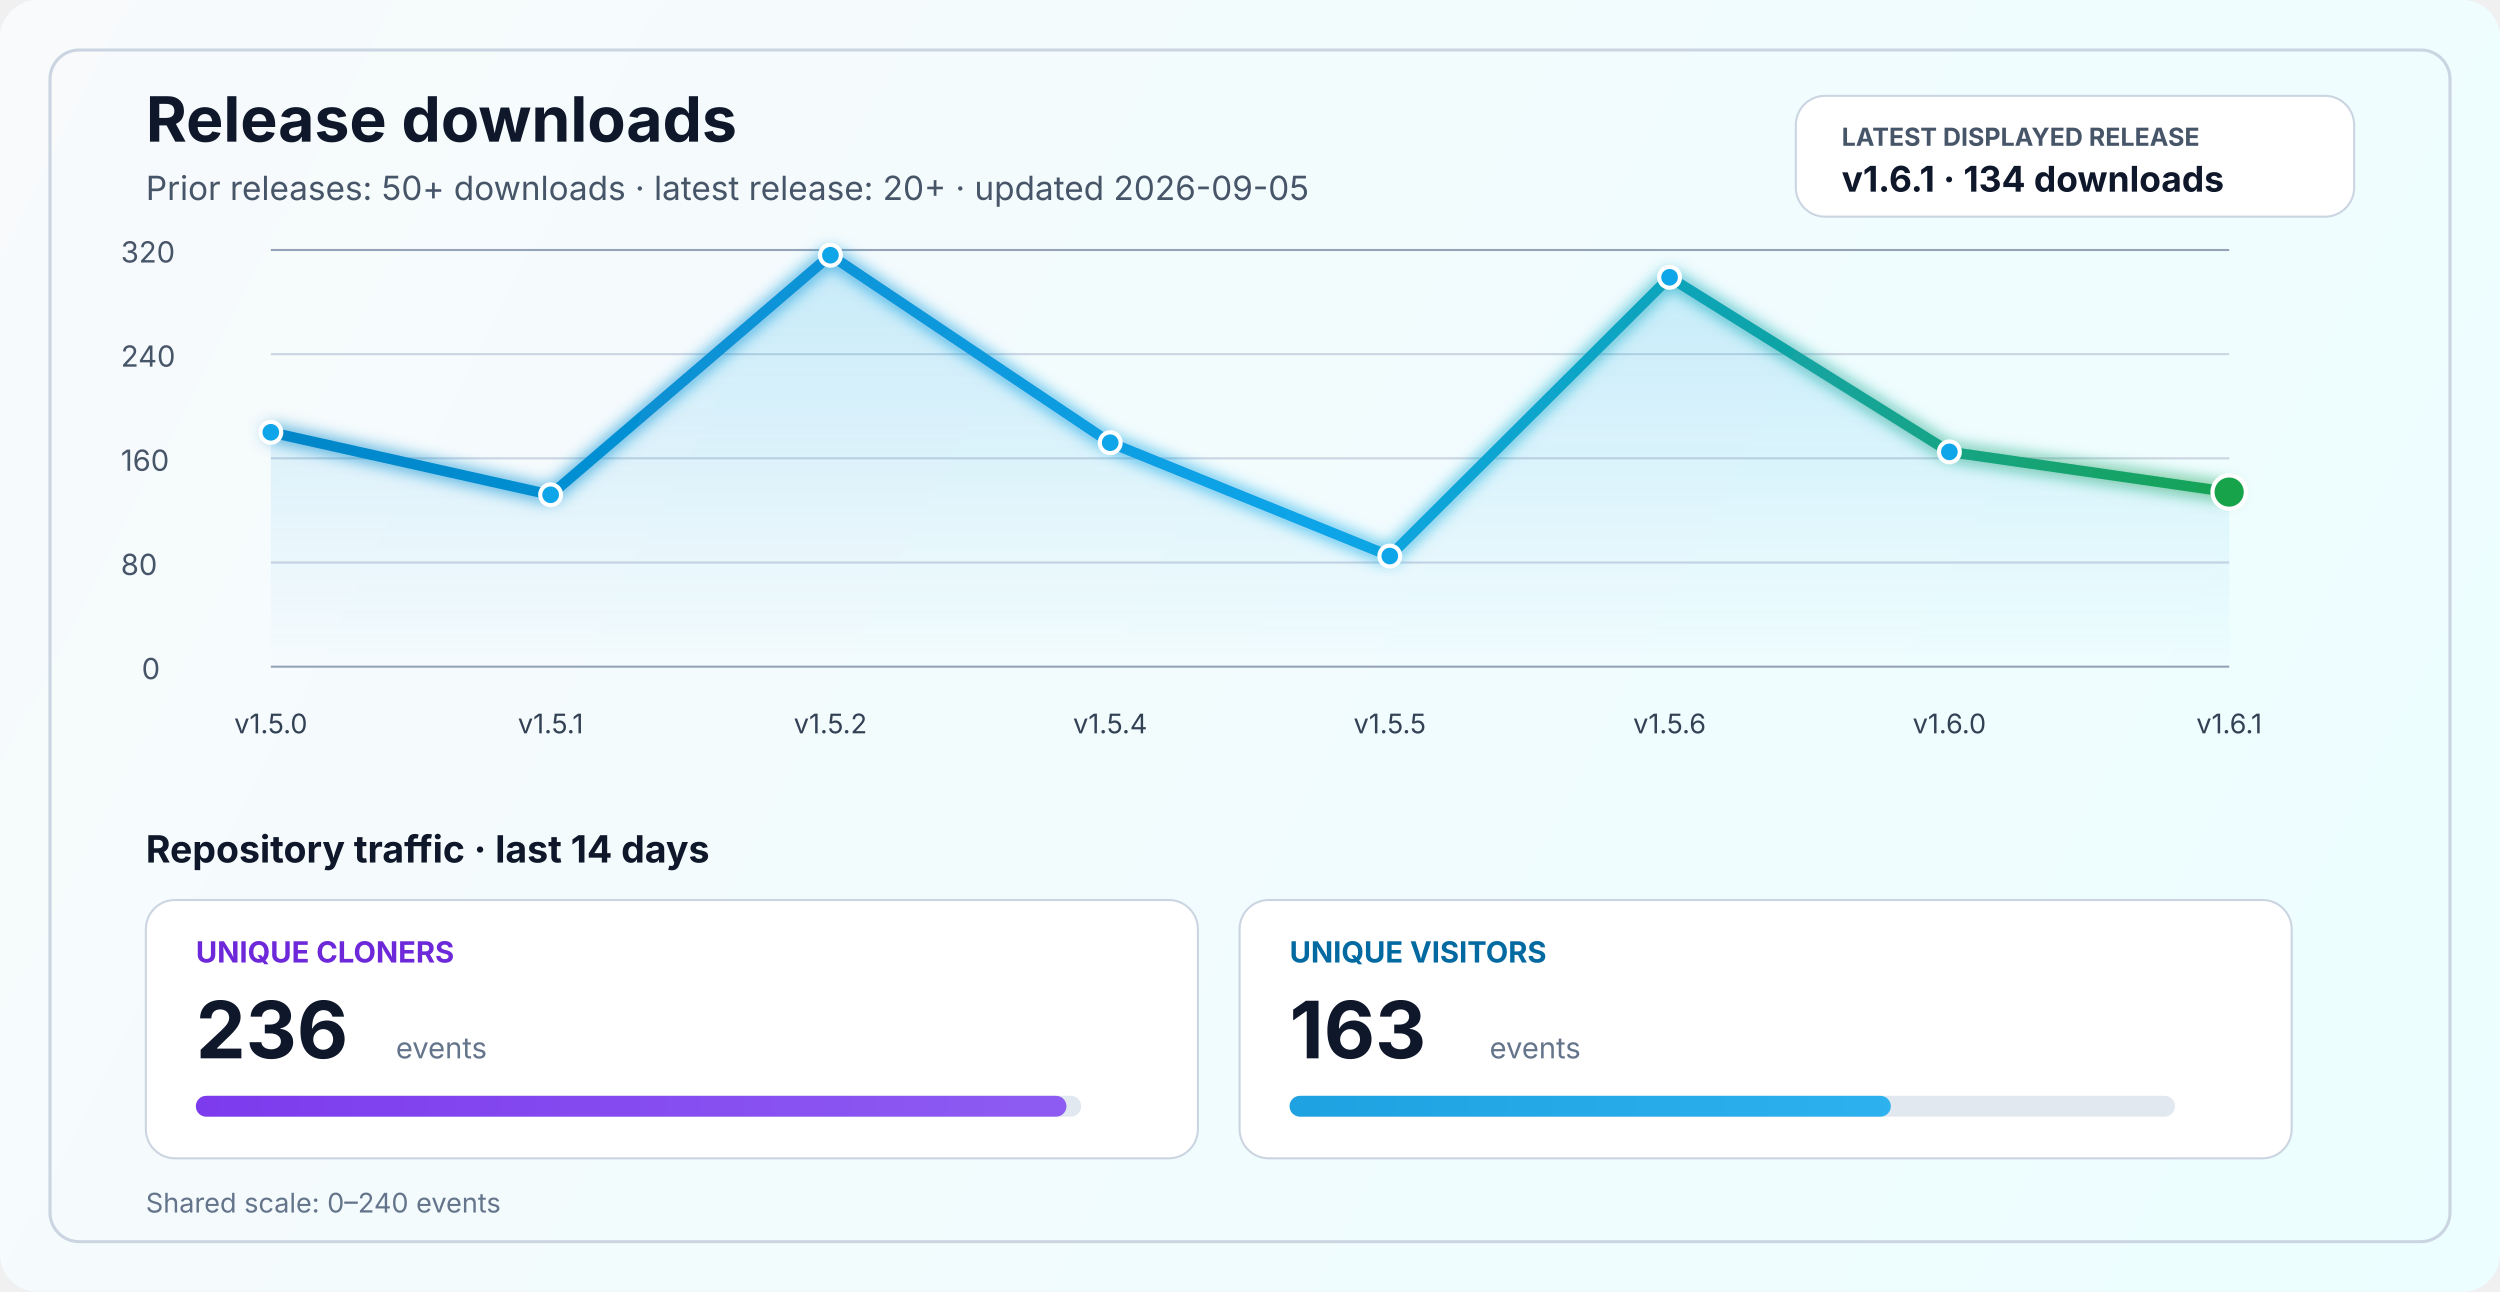
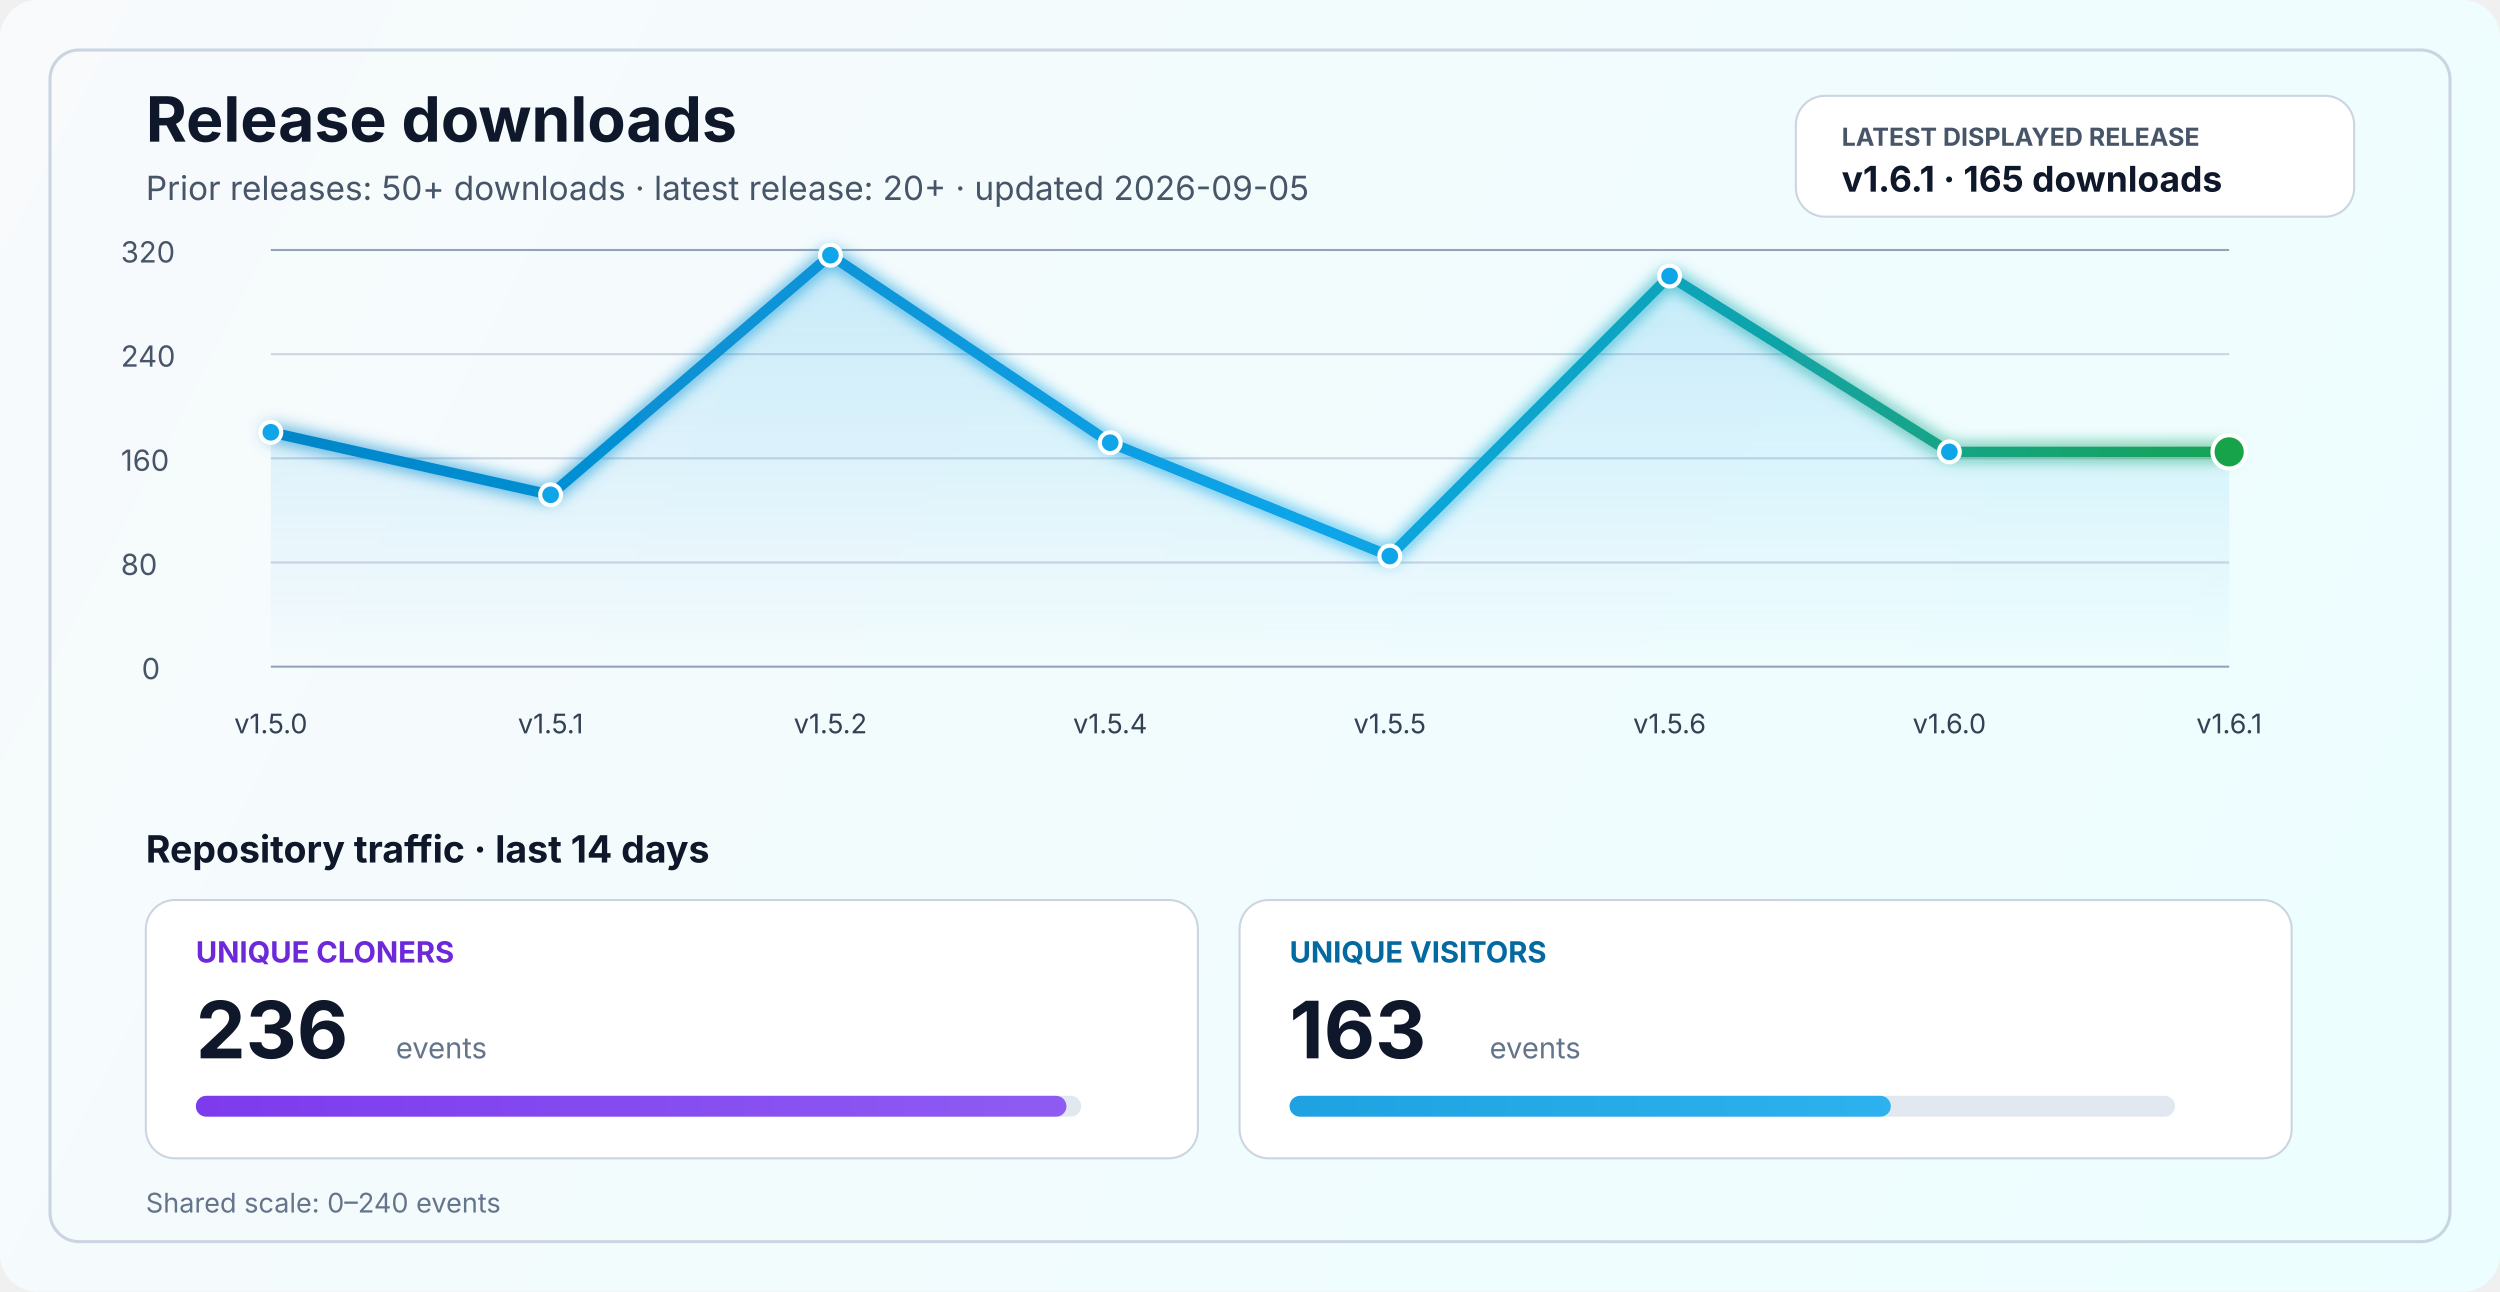
<svg xmlns="http://www.w3.org/2000/svg" width="1200" height="620" viewBox="0 0 1200 620" fill="none" role="img" aria-labelledby="title desc">
  <defs>
    <linearGradient id="bg" x1="0" y1="0" x2="1200" y2="620" gradientUnits="userSpaceOnUse">
      <stop stop-color="#F8FAFC" />
      <stop offset="1" stop-color="#ECFEFF" />
    </linearGradient>
    <linearGradient id="line" x1="130" y1="86" x2="1070" y2="340" gradientUnits="userSpaceOnUse">
      <stop stop-color="#0284C7" />
      <stop offset="0.55" stop-color="#0EA5E9" />
      <stop offset="1" stop-color="#16A34A" />
    </linearGradient>
    <linearGradient id="area" x1="0" y1="120" x2="0" y2="320" gradientUnits="userSpaceOnUse">
      <stop stop-color="#0EA5E9" stop-opacity="0.20" />
      <stop offset="1" stop-color="#0EA5E9" stop-opacity="0" />
    </linearGradient>
    <linearGradient id="cloneFill" x1="86" y1="450" x2="1110" y2="450" gradientUnits="userSpaceOnUse">
      <stop stop-color="#7C3AED" />
      <stop offset="1" stop-color="#A78BFA" />
    </linearGradient>
    <linearGradient id="viewFill" x1="86" y1="482" x2="1110" y2="482" gradientUnits="userSpaceOnUse">
      <stop stop-color="#0284C7" />
      <stop offset="1" stop-color="#38BDF8" />
    </linearGradient>
    <filter id="glow" x="-50%" y="-50%" width="200%" height="200%">
      <feGaussianBlur stdDeviation="4" result="blur" />
      <feMerge>
        <feMergeNode in="blur" />
        <feMergeNode in="SourceGraphic" />
      </feMerge>
    </filter>
  </defs>
  <rect width="1200" height="620" rx="18" fill="url(#bg)" />
  <rect x="24" y="24" width="1152" height="572" rx="14" stroke="#CBD5E1" stroke-width="1.5" />
  <text x="70" y="68" fill="#0F172A" font-size="30" font-family="SF Pro Display, -apple-system, BlinkMacSystemFont, Segoe UI, sans-serif" font-weight="700">Release downloads</text>
  <text x="70" y="96" fill="#475569" font-size="16" font-family="SF Pro Text, -apple-system, BlinkMacSystemFont, Segoe UI, sans-serif">Prior releases: 50+ downloads · latest release: 20+ · updated 2026-09-05</text>
  <rect x="862" y="46" width="268" height="58" rx="14" fill="#FFFFFF" stroke="#CBD5E1" stroke-width="1" />
  <text x="884" y="70" fill="#475569" font-size="12" font-family="SF Pro Text, -apple-system, BlinkMacSystemFont, Segoe UI, sans-serif" font-weight="700">LATEST DISPLAYED RELEASE</text>
-   <text x="884" y="92" fill="#0F172A" font-size="17" font-family="SF Pro Text, -apple-system, BlinkMacSystemFont, Segoe UI, sans-serif" font-weight="700">v1.6.1 · 134 downloads</text>
+   <text x="884" y="92" fill="#0F172A" font-size="17" font-family="SF Pro Text, -apple-system, BlinkMacSystemFont, Segoe UI, sans-serif" font-weight="700">v1.6.1 · 165 downloads</text>
  <line x1="130" y1="320.0" x2="1070" y2="320.0" stroke="#94A3B8" stroke-width="1" />
  <line x1="130" y1="270.0" x2="1070" y2="270.0" stroke="#CBD5E1" stroke-width="1" />
  <line x1="130" y1="220.0" x2="1070" y2="220.0" stroke="#CBD5E1" stroke-width="1" />
  <line x1="130" y1="170.0" x2="1070" y2="170.0" stroke="#CBD5E1" stroke-width="1" />
  <line x1="130" y1="120.0" x2="1070" y2="120.0" stroke="#94A3B8" stroke-width="1" />
  <text x="68" y="326.0" fill="#475569" font-size="14" font-family="SF Pro Text, -apple-system, BlinkMacSystemFont, Segoe UI, sans-serif">0</text>
  <text x="58" y="276.0" fill="#475569" font-size="14" font-family="SF Pro Text, -apple-system, BlinkMacSystemFont, Segoe UI, sans-serif">80</text>
  <text x="58" y="226.0" fill="#475569" font-size="14" font-family="SF Pro Text, -apple-system, BlinkMacSystemFont, Segoe UI, sans-serif">160</text>
  <text x="58" y="176.0" fill="#475569" font-size="14" font-family="SF Pro Text, -apple-system, BlinkMacSystemFont, Segoe UI, sans-serif">240</text>
  <text x="58" y="126.0" fill="#475569" font-size="14" font-family="SF Pro Text, -apple-system, BlinkMacSystemFont, Segoe UI, sans-serif">320</text>
-   <path d="M 130.0 207.5 L 264.3 237.5 L 398.6 122.5 L 532.9 212.5 L 667.1 266.9 L 801.4 133.1 L 935.7 216.9 L 1070.0 236.2 L 1070 320 L 130 320 Z" fill="url(#area)" />
-   <polyline points="130.0,207.5 264.3,237.5 398.6,122.5 532.9,212.5 667.1,266.9 801.4,133.1 935.7,216.9 1070.0,236.2" fill="none" stroke="url(#line)" stroke-width="5" stroke-linecap="round" stroke-linejoin="round" filter="url(#glow)" />
+   <path d="M 130.0 207.5 L 264.3 237.5 L 398.6 122.5 L 532.9 212.5 L 667.1 266.9 L 801.4 132.5 L 935.7 216.9 L 1070.0 216.9 L 1070 320 L 130 320 Z" fill="url(#area)" />
+   <polyline points="130.0,207.5 264.3,237.5 398.6,122.5 532.9,212.5 667.1,266.9 801.4,132.5 935.7,216.9 1070.0,216.9" fill="none" stroke="url(#line)" stroke-width="5" stroke-linecap="round" stroke-linejoin="round" filter="url(#glow)" />
  <circle cx="130.0" cy="207.5" r="5" fill="#0EA5E9" stroke="#FFFFFF" stroke-width="2" />
  <circle cx="264.3" cy="237.5" r="5" fill="#0EA5E9" stroke="#FFFFFF" stroke-width="2" />
  <circle cx="398.6" cy="122.5" r="5" fill="#0EA5E9" stroke="#FFFFFF" stroke-width="2" />
  <circle cx="532.9" cy="212.5" r="5" fill="#0EA5E9" stroke="#FFFFFF" stroke-width="2" />
  <circle cx="667.1" cy="266.9" r="5" fill="#0EA5E9" stroke="#FFFFFF" stroke-width="2" />
-   <circle cx="801.4" cy="133.1" r="5" fill="#0EA5E9" stroke="#FFFFFF" stroke-width="2" />
+   <circle cx="801.4" cy="132.5" r="5" fill="#0EA5E9" stroke="#FFFFFF" stroke-width="2" />
  <circle cx="935.7" cy="216.9" r="5" fill="#0EA5E9" stroke="#FFFFFF" stroke-width="2" />
-   <circle cx="1070.0" cy="236.2" r="8" fill="#16A34A" stroke="#FFFFFF" stroke-width="2" />
+   <circle cx="1070.0" cy="216.9" r="8" fill="#16A34A" stroke="#FFFFFF" stroke-width="2" />
  <text x="130.0" y="352" text-anchor="middle" fill="#334155" font-size="13" font-family="SF Pro Text, -apple-system, BlinkMacSystemFont, Segoe UI, sans-serif">v1.5.0</text>
  <text x="264.3" y="352" text-anchor="middle" fill="#334155" font-size="13" font-family="SF Pro Text, -apple-system, BlinkMacSystemFont, Segoe UI, sans-serif">v1.5.1</text>
  <text x="398.6" y="352" text-anchor="middle" fill="#334155" font-size="13" font-family="SF Pro Text, -apple-system, BlinkMacSystemFont, Segoe UI, sans-serif">v1.5.2</text>
  <text x="532.9" y="352" text-anchor="middle" fill="#334155" font-size="13" font-family="SF Pro Text, -apple-system, BlinkMacSystemFont, Segoe UI, sans-serif">v1.5.4</text>
  <text x="667.1" y="352" text-anchor="middle" fill="#334155" font-size="13" font-family="SF Pro Text, -apple-system, BlinkMacSystemFont, Segoe UI, sans-serif">v1.5.5</text>
  <text x="801.4" y="352" text-anchor="middle" fill="#334155" font-size="13" font-family="SF Pro Text, -apple-system, BlinkMacSystemFont, Segoe UI, sans-serif">v1.5.6</text>
  <text x="935.7" y="352" text-anchor="middle" fill="#334155" font-size="13" font-family="SF Pro Text, -apple-system, BlinkMacSystemFont, Segoe UI, sans-serif">v1.6.0</text>
  <text x="1070.0" y="352" text-anchor="middle" fill="#334155" font-size="13" font-family="SF Pro Text, -apple-system, BlinkMacSystemFont, Segoe UI, sans-serif">v1.6.1</text>
  <text x="70" y="414" fill="#0F172A" font-size="18" font-family="SF Pro Text, -apple-system, BlinkMacSystemFont, Segoe UI, sans-serif" font-weight="700">Repository traffic · last 14 days</text>
  <rect x="70" y="432" width="505" height="124" rx="14" fill="#FFFFFF" stroke="#CBD5E1" stroke-width="1" />
  <text x="94" y="462" fill="#6D28D9" font-size="14" font-family="SF Pro Text, -apple-system, BlinkMacSystemFont, Segoe UI, sans-serif" font-weight="700">UNIQUE CLONERS</text>
  <text x="94" y="508" fill="#0F172A" font-size="38" font-family="SF Pro Display, -apple-system, BlinkMacSystemFont, Segoe UI, sans-serif" font-weight="700">236</text>
  <text x="190" y="508" fill="#64748B" font-size="14" font-family="SF Pro Text, -apple-system, BlinkMacSystemFont, Segoe UI, sans-serif">events</text>
  <rect x="94" y="526" width="425" height="10" rx="5" fill="#E2E8F0" />
  <rect x="94" y="526" width="417.9" height="10" rx="5" fill="url(#cloneFill)" />
  <rect x="595" y="432" width="505" height="124" rx="14" fill="#FFFFFF" stroke="#CBD5E1" stroke-width="1" />
  <text x="619" y="462" fill="#0369A1" font-size="14" font-family="SF Pro Text, -apple-system, BlinkMacSystemFont, Segoe UI, sans-serif" font-weight="700">UNIQUE VISITORS</text>
  <text x="619" y="508" fill="#0F172A" font-size="38" font-family="SF Pro Display, -apple-system, BlinkMacSystemFont, Segoe UI, sans-serif" font-weight="700">163</text>
  <text x="715" y="508" fill="#64748B" font-size="14" font-family="SF Pro Text, -apple-system, BlinkMacSystemFont, Segoe UI, sans-serif">events</text>
  <rect x="619" y="526" width="425" height="10" rx="5" fill="#E2E8F0" />
  <rect x="619" y="526" width="288.6" height="10" rx="5" fill="url(#viewFill)" />
  <text x="70" y="582" fill="#64748B" font-size="13" font-family="SF Pro Text, -apple-system, BlinkMacSystemFont, Segoe UI, sans-serif">Shared scale: 0–240 events</text>
</svg>
